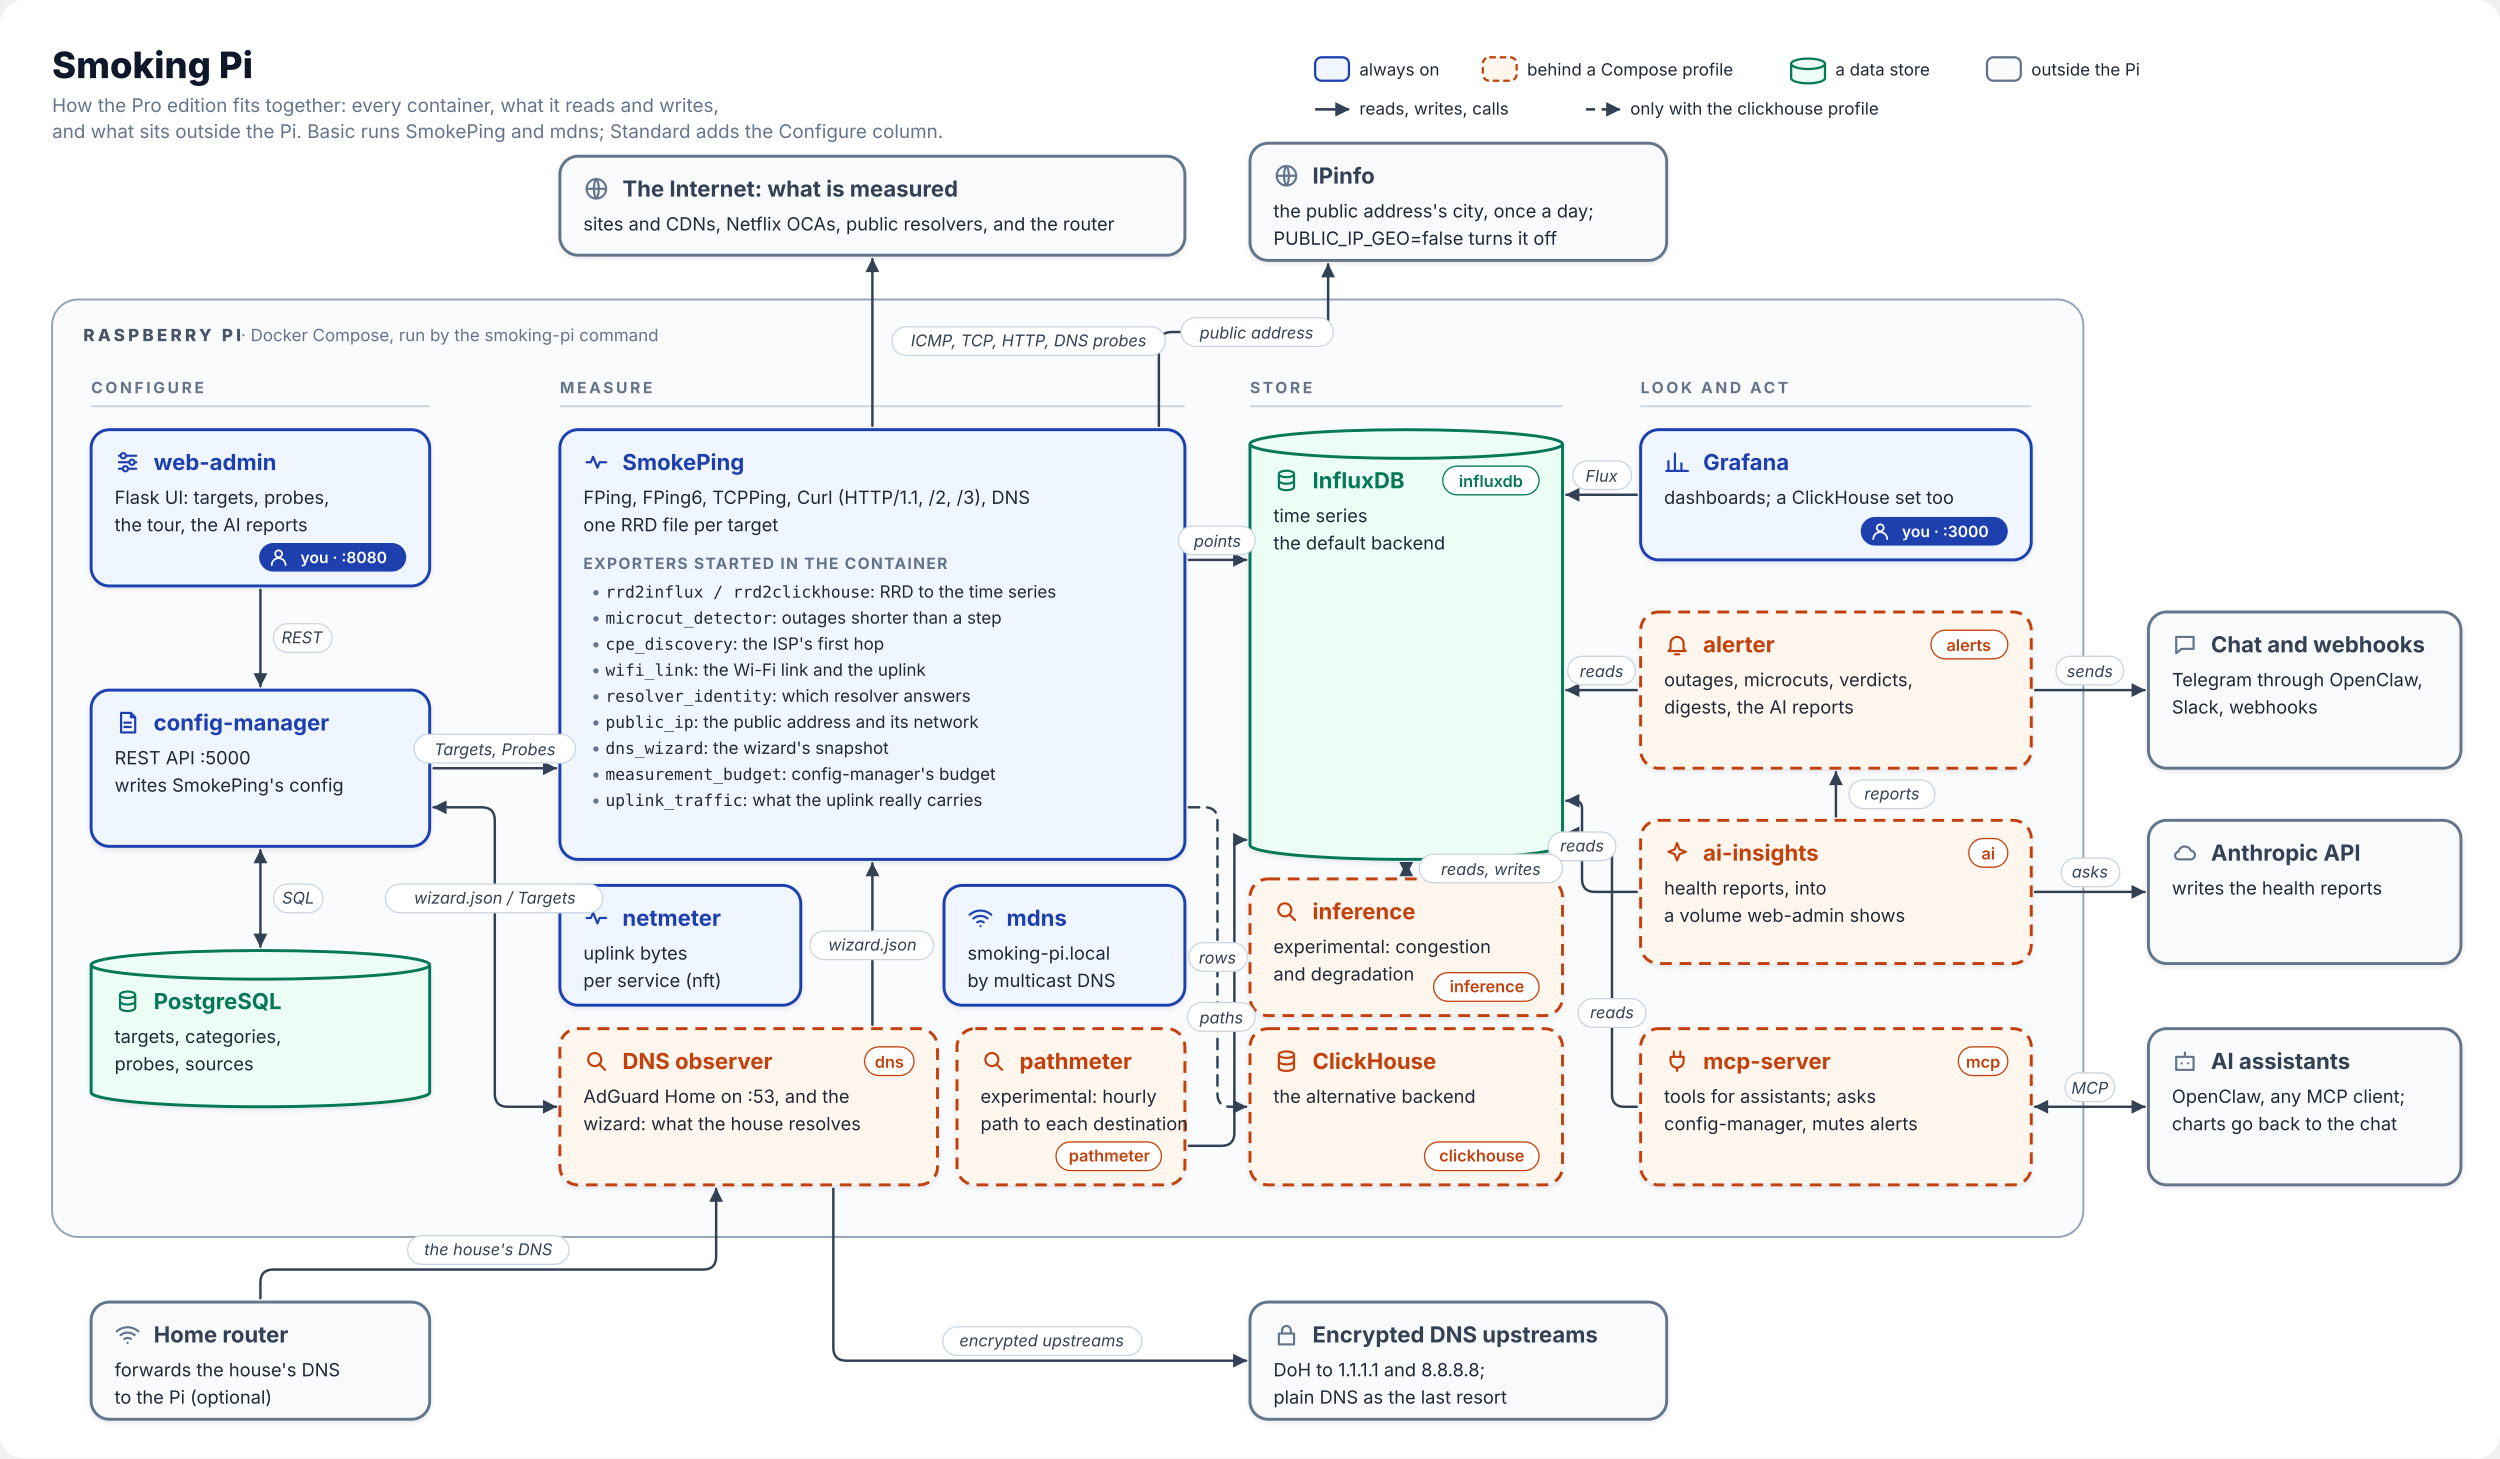
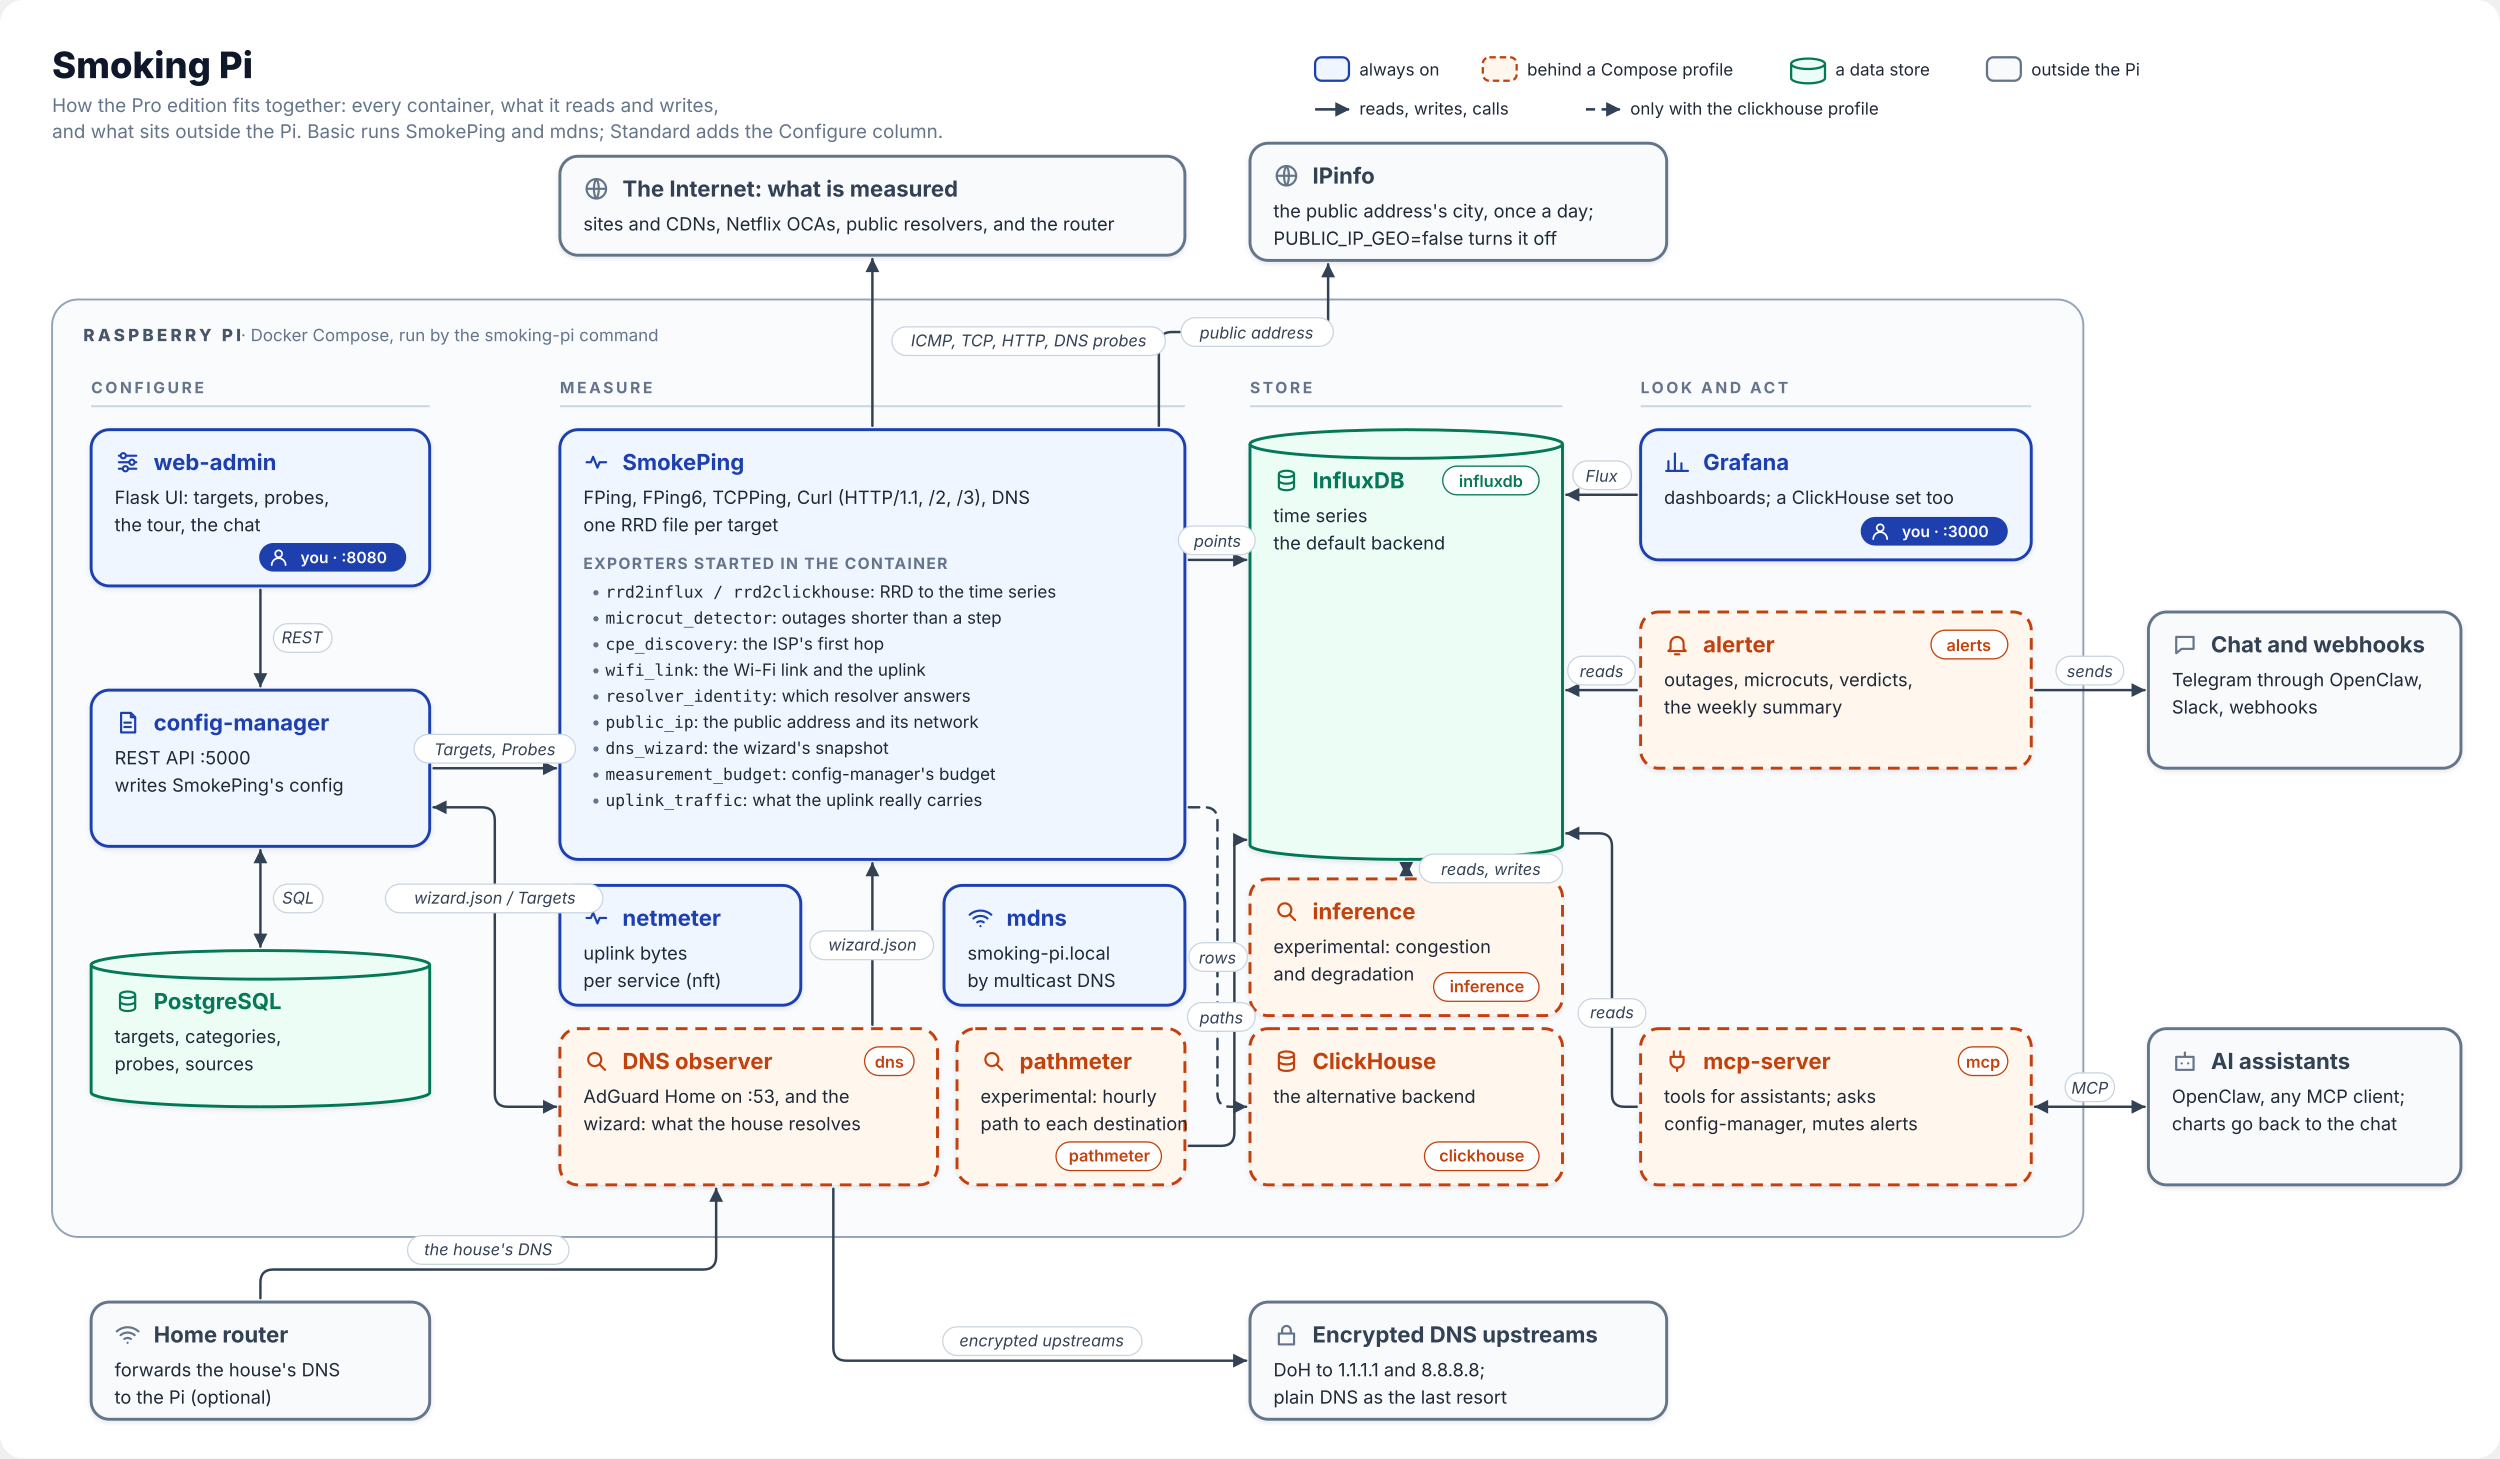
<svg xmlns="http://www.w3.org/2000/svg" viewBox="0 0 1920 1120" width="1920" height="1120" font-family="Inter, ui-sans-serif, system-ui, -apple-system, 'Segoe UI', Helvetica, Arial, sans-serif" role="img" aria-labelledby="t">
  <defs>
    <marker id="arrow" viewBox="0 0 10 10" refX="8.5" refY="5" markerWidth="7" markerHeight="7" orient="auto-start-reverse">
      <path d="M1,1 L9,5 L1,9 z" fill="#334155" />
    </marker>
    <filter id="shadow" x="-4%" y="-6%" width="108%" height="116%">
      <feDropShadow dx="0" dy="1.5" stdDeviation="2" flood-color="#0f172a" flood-opacity="0.10" />
    </filter>
  </defs>
  <rect width="1920" height="1120" rx="18" fill="#ffffff" />
  <text x="40" y="60" font-size="28" font-weight="800" fill="#0f172a">Smoking Pi</text>
  <text x="40" y="86" font-size="14.5" fill="#64748b">How the Pro edition fits together: every container, what it reads and writes,</text>
  <text x="40" y="106" font-size="14.5" fill="#64748b">and what sits outside the Pi. Basic runs SmokePing and mdns; Standard adds the Configure column.</text>
  <rect x="1010" y="44" width="26" height="18" rx="5" fill="#eff6ff" stroke="#1e40af" stroke-width="1.75" />
  <text x="1044" y="58" font-size="13" fill="#1f2937">always on</text>
  <rect x="1138.8" y="44" width="26" height="18" rx="5" fill="#fff7ed" stroke="#c2410c" stroke-width="1.75" stroke-dasharray="5 3" />
  <text x="1172.8" y="58" font-size="13" fill="#1f2937">behind a Compose profile</text>
  <path d="M1375.6,49 v11 a13,4 0 0 0 26,0 v-11" fill="#ecfdf5" stroke="#047857" stroke-width="1.75" />
  <ellipse cx="1388.6" cy="49" rx="13" ry="4" fill="#ecfdf5" stroke="#047857" stroke-width="1.75" />
  <text x="1409.6" y="58" font-size="13" fill="#1f2937">a data store</text>
  <rect x="1526.0" y="44" width="26" height="18" rx="5" fill="#f8fafc" stroke="#64748b" stroke-width="1.75" />
  <text x="1560.0" y="58" font-size="13" fill="#1f2937">outside the Pi</text>
  <path d="M1010,84 h26" fill="none" stroke="#334155" stroke-width="2" marker-end="url(#arrow)" />
  <text x="1044" y="88" font-size="13" fill="#1f2937">reads, writes, calls</text>
  <path d="M1218.0,84 h26" fill="none" stroke="#334155" stroke-width="2" stroke-dasharray="7 5" marker-end="url(#arrow)" />
  <text x="1252.0" y="88" font-size="13" fill="#1f2937">only with the clickhouse profile</text>
  <rect x="40" y="230" width="1560" height="720" rx="20" fill="#fafbfd" stroke="#94a3b8" stroke-width="1.5" />
  <text x="64" y="262" font-size="13" font-weight="800" letter-spacing="2.5" fill="#475569">RASPBERRY PI<tspan font-weight="400" letter-spacing="0" fill="#64748b">   ·   Docker Compose, run by the smoking-pi command</tspan>
  </text>
  <text x="70" y="302" font-size="12" font-weight="700" letter-spacing="2" fill="#64748b">CONFIGURE</text>
  <path d="M70,312 h260" stroke="#cbd5e1" stroke-width="1.5" />
  <text x="430" y="302" font-size="12" font-weight="700" letter-spacing="2" fill="#64748b">MEASURE</text>
  <path d="M430,312 h480" stroke="#cbd5e1" stroke-width="1.5" />
  <text x="960" y="302" font-size="12" font-weight="700" letter-spacing="2" fill="#64748b">STORE</text>
  <path d="M960,312 h240" stroke="#cbd5e1" stroke-width="1.5" />
  <text x="1260" y="302" font-size="12" font-weight="700" letter-spacing="2" fill="#64748b">LOOK AND ACT</text>
  <path d="M1260,312 h300" stroke="#cbd5e1" stroke-width="1.5" />
  <path d="M200,453 L200,527" fill="none" stroke="#334155" stroke-width="1.9" stroke-linecap="round" marker-end="url(#arrow)" />
  <path d="M200,653 L200,727" fill="none" stroke="#334155" stroke-width="1.9" stroke-linecap="round" marker-start="url(#arrow)" marker-end="url(#arrow)" />
  <path d="M333,590 L427,590" fill="none" stroke="#334155" stroke-width="1.9" stroke-linecap="round" marker-end="url(#arrow)" />
  <path d="M670,327 L670,199" fill="none" stroke="#334155" stroke-width="1.9" stroke-linecap="round" marker-end="url(#arrow)" />
  <path d="M890,327 L890.0,265.0 Q890,255 900.0,255.0 L1010.0,255.0 Q1020,255 1020.0,245.0 L1020,203" fill="none" stroke="#334155" stroke-width="1.9" stroke-linecap="round" marker-end="url(#arrow)" />
  <path d="M913,430 L957,430" fill="none" stroke="#334155" stroke-width="1.9" stroke-linecap="round" marker-end="url(#arrow)" />
  <path d="M913,620 L925.0,620.0 Q935,620 935.0,630.0 L935.0,840.0 Q935,850 945.0,850.0 L957,850" fill="none" stroke="#334155" stroke-width="1.9" stroke-linecap="round" stroke-dasharray="8 6" marker-end="url(#arrow)" />
  <path d="M1257,380 L1203,380" fill="none" stroke="#334155" stroke-width="1.9" stroke-linecap="round" marker-end="url(#arrow)" />
  <path d="M1257,530 L1203,530" fill="none" stroke="#334155" stroke-width="1.9" stroke-linecap="round" marker-end="url(#arrow)" />
-   <path d="M1257,685 L1225.0,685.0 Q1215,685 1215.0,675.0 L1215.0,621.0 Q1215,615 1209.0,615.0 L1203,615" fill="none" stroke="#334155" stroke-width="1.9" stroke-linecap="round" marker-end="url(#arrow)" />
  <path d="M1257,850 L1247.5,850.0 Q1238,850 1238.0,840.5 L1238.0,650.0 Q1238,640 1228.0,640.0 L1203,640" fill="none" stroke="#334155" stroke-width="1.9" stroke-linecap="round" marker-end="url(#arrow)" />
  <path d="M1080,672 L1080,663" fill="none" stroke="#334155" stroke-width="1.9" stroke-linecap="round" marker-start="url(#arrow)" marker-end="url(#arrow)" />
  <path d="M913,880 L938.0,880.0 Q948,880 948.0,870.0 L948.0,649.5 Q948,645 952.5,645.0 L957,645" fill="none" stroke="#334155" stroke-width="1.9" stroke-linecap="round" marker-end="url(#arrow)" />
  <path d="M1563,530 L1647,530" fill="none" stroke="#334155" stroke-width="1.9" stroke-linecap="round" marker-end="url(#arrow)" />
-   <path d="M1563,685 L1647,685" fill="none" stroke="#334155" stroke-width="1.9" stroke-linecap="round" marker-end="url(#arrow)" />
  <path d="M1647,850 L1563,850" fill="none" stroke="#334155" stroke-width="1.9" stroke-linecap="round" marker-start="url(#arrow)" marker-end="url(#arrow)" />
-   <path d="M1410,627 L1410,593" fill="none" stroke="#334155" stroke-width="1.9" stroke-linecap="round" marker-end="url(#arrow)" />
  <path d="M670,787 L670,663" fill="none" stroke="#334155" stroke-width="1.9" stroke-linecap="round" marker-end="url(#arrow)" />
  <path d="M427,850 L390.0,850.0 Q380,850 380.0,840.0 L380.0,630.0 Q380,620 370.0,620.0 L333,620" fill="none" stroke="#334155" stroke-width="1.9" stroke-linecap="round" marker-start="url(#arrow)" marker-end="url(#arrow)" />
  <path d="M200,997 L200.0,985.0 Q200,975 210.0,975.0 L540.0,975.0 Q550,975 550.0,965.0 L550,913" fill="none" stroke="#334155" stroke-width="1.9" stroke-linecap="round" marker-end="url(#arrow)" />
  <path d="M640,913 L640.0,1035.0 Q640,1045 650.0,1045.0 L957,1045" fill="none" stroke="#334155" stroke-width="1.9" stroke-linecap="round" marker-end="url(#arrow)" />
  <rect x="430" y="120" width="480" height="76" rx="14" fill="#f8fafc" stroke="#64748b" stroke-width="2.25" filter="url(#shadow)" />
  <g transform="translate(448,135) scale(0.833)" fill="none" stroke="#64748b" stroke-width="2" stroke-linecap="round" stroke-linejoin="round">
    <path d="M3 12a9 9 0 1 0 18 0 9 9 0 1 0-18 0M3 12h18M12 3c3 3.5 3 14.5 0 18M12 3c-3 3.5-3 14.5 0 18" />
  </g>
  <text x="478" y="151" font-size="17" font-weight="700" fill="#334155">The Internet: what is measured</text>
  <text x="448" y="177" font-size="14" fill="#1f2937">sites and CDNs, Netflix OCAs, public resolvers, and the router</text>
  <rect x="960" y="110" width="320" height="90" rx="14" fill="#f8fafc" stroke="#64748b" stroke-width="2.25" filter="url(#shadow)" />
  <g transform="translate(978,125) scale(0.833)" fill="none" stroke="#64748b" stroke-width="2" stroke-linecap="round" stroke-linejoin="round">
    <path d="M3 12a9 9 0 1 0 18 0 9 9 0 1 0-18 0M3 12h18M12 3c3 3.5 3 14.5 0 18M12 3c-3 3.5-3 14.5 0 18" />
  </g>
  <text x="1008" y="141" font-size="17" font-weight="700" fill="#334155">IPinfo</text>
  <text x="978" y="167" font-size="14" fill="#1f2937">the public address's city, once a day;</text>
  <text x="978" y="188" font-size="14" fill="#1f2937">PUBLIC_IP_GEO=false turns it off</text>
  <rect x="70" y="1000" width="260" height="90" rx="14" fill="#f8fafc" stroke="#64748b" stroke-width="2.25" filter="url(#shadow)" />
  <g transform="translate(88,1015) scale(0.833)" fill="none" stroke="#64748b" stroke-width="2" stroke-linecap="round" stroke-linejoin="round">
    <path d="M2 9a15 15 0 0 1 20 0M5.5 12.5a10 10 0 0 1 13 0M9 16a5 5 0 0 1 6 0M12 19.5v.1" />
  </g>
  <text x="118" y="1031" font-size="17" font-weight="700" fill="#334155">Home router</text>
  <text x="88" y="1057" font-size="14" fill="#1f2937">forwards the house's DNS</text>
  <text x="88" y="1078" font-size="14" fill="#1f2937">to the Pi (optional)</text>
  <rect x="960" y="1000" width="320" height="90" rx="14" fill="#f8fafc" stroke="#64748b" stroke-width="2.25" filter="url(#shadow)" />
  <g transform="translate(978,1015) scale(0.833)" fill="none" stroke="#64748b" stroke-width="2" stroke-linecap="round" stroke-linejoin="round">
    <path d="M5 11h14v10H5zM8 11V8a4 4 0 0 1 8 0v3" />
  </g>
  <text x="1008" y="1031" font-size="17" font-weight="700" fill="#334155">Encrypted DNS upstreams</text>
  <text x="978" y="1057" font-size="14" fill="#1f2937">DoH to 1.1.1.1 and 8.8.8.8;</text>
  <text x="978" y="1078" font-size="14" fill="#1f2937">plain DNS as the last resort</text>
  <rect x="1650" y="470" width="240" height="120" rx="14" fill="#f8fafc" stroke="#64748b" stroke-width="2.25" filter="url(#shadow)" />
  <g transform="translate(1668,485) scale(0.833)" fill="none" stroke="#64748b" stroke-width="2" stroke-linecap="round" stroke-linejoin="round">
    <path d="M4 5h16v11H9l-5 4z" />
  </g>
  <text x="1698" y="501" font-size="17" font-weight="700" fill="#334155">Chat and webhooks</text>
  <text x="1668" y="527" font-size="14" fill="#1f2937">Telegram through OpenClaw,</text>
  <text x="1668" y="548" font-size="14" fill="#1f2937">Slack, webhooks</text>
-   <rect x="1650" y="630" width="240" height="110" rx="14" fill="#f8fafc" stroke="#64748b" stroke-width="2.25" filter="url(#shadow)" />
-   <g transform="translate(1668,645) scale(0.833)" fill="none" stroke="#64748b" stroke-width="2" stroke-linecap="round" stroke-linejoin="round">
-     <path d="M7 18h10a4 4 0 0 0 .5-8A6 6 0 0 0 6 11a3.5 3.5 0 0 0 1 7z" />
-   </g>
-   <text x="1698" y="661" font-size="17" font-weight="700" fill="#334155">Anthropic API</text>
-   <text x="1668" y="687" font-size="14" fill="#1f2937">writes the health reports</text>
  <rect x="1650" y="790" width="240" height="120" rx="14" fill="#f8fafc" stroke="#64748b" stroke-width="2.25" filter="url(#shadow)" />
  <g transform="translate(1668,805) scale(0.833)" fill="none" stroke="#64748b" stroke-width="2" stroke-linecap="round" stroke-linejoin="round">
    <path d="M4 8h16v12H4zM12 4v4M9 14h.1M15 14h.1" />
  </g>
  <text x="1698" y="821" font-size="17" font-weight="700" fill="#334155">AI assistants</text>
  <text x="1668" y="847" font-size="14" fill="#1f2937">OpenClaw, any MCP client;</text>
  <text x="1668" y="868" font-size="14" fill="#1f2937">charts go back to the chat</text>
  <rect x="70" y="330" width="260" height="120" rx="14" fill="#eff6ff" stroke="#1e40af" stroke-width="2.25" filter="url(#shadow)" />
  <g transform="translate(88,345) scale(0.833)" fill="none" stroke="#1e40af" stroke-width="2" stroke-linecap="round" stroke-linejoin="round">
    <path d="M4 6h16M4 12h16M4 18h16" />
    <circle cx="8" cy="6" r="2.4" fill="#ffffff" />
    <circle cx="16" cy="12" r="2.4" fill="#ffffff" />
    <circle cx="10" cy="18" r="2.4" fill="#ffffff" />
  </g>
  <text x="118" y="361" font-size="17" font-weight="700" fill="#1e40af">web-admin</text>
  <rect x="199" y="417" width="113" height="22" rx="11" fill="#1e40af" />
  <g transform="translate(206,420) scale(0.667)" fill="none" stroke="#ffffff" stroke-width="2" stroke-linecap="round" stroke-linejoin="round">
    <path d="M8 8a4 4 0 1 0 8 0 4 4 0 1 0-8 0M4 21a8 8 0 0 1 16 0" />
  </g>
  <text x="264" y="432.5" text-anchor="middle" font-size="12" font-weight="600" fill="#ffffff">you · :8080</text>
  <text x="88" y="387" font-size="14" fill="#1f2937">Flask UI: targets, probes,</text>
-   <text x="88" y="408" font-size="14" fill="#1f2937">the tour, the AI reports</text>
+   <text x="88" y="408" font-size="14" fill="#1f2937">the tour, the chat</text>
  <rect x="70" y="530" width="260" height="120" rx="14" fill="#eff6ff" stroke="#1e40af" stroke-width="2.25" filter="url(#shadow)" />
  <g transform="translate(88,545) scale(0.833)" fill="none" stroke="#1e40af" stroke-width="2" stroke-linecap="round" stroke-linejoin="round">
    <path d="M6 3h9l4 4v14H6zM15 3v4h4M9 12h6M9 16h6" />
  </g>
  <text x="118" y="561" font-size="17" font-weight="700" fill="#1e40af">config-manager</text>
  <text x="88" y="587" font-size="14" fill="#1f2937">REST API :5000</text>
  <text x="88" y="608" font-size="14" fill="#1f2937">writes SmokePing's config</text>
  <path d="M70,741 v98 a130.0,11 0 0 0 260,0 v-98" fill="#ecfdf5" stroke="#047857" stroke-width="2.25" filter="url(#shadow)" />
  <ellipse cx="200.0" cy="741" rx="130.0" ry="11" fill="#ecfdf5" stroke="#047857" stroke-width="2.25" />
  <g transform="translate(88,759) scale(0.833)" fill="none" stroke="#047857" stroke-width="2" stroke-linecap="round" stroke-linejoin="round">
    <path d="M5 6c0-1.7 3.1-3 7-3s7 1.3 7 3-3.1 3-7 3-7-1.3-7-3zM5 6v12c0 1.7 3.1 3 7 3s7-1.3 7-3V6M5 12c0 1.7 3.1 3 7 3s7-1.3 7-3" />
  </g>
  <text x="118" y="775" font-size="17" font-weight="700" fill="#047857">PostgreSQL</text>
  <text x="88" y="801" font-size="14" fill="#1f2937">targets, categories,</text>
  <text x="88" y="822" font-size="14" fill="#1f2937">probes, sources</text>
  <rect x="430" y="330" width="480" height="330" rx="14" fill="#eff6ff" stroke="#1e40af" stroke-width="2.25" filter="url(#shadow)" />
  <g transform="translate(448,345) scale(0.833)" fill="none" stroke="#1e40af" stroke-width="2" stroke-linecap="round" stroke-linejoin="round">
    <path d="M3 12h4l2-5 4 10 2-5h6" />
  </g>
  <text x="478" y="361" font-size="17" font-weight="700" fill="#1e40af">SmokePing</text>
  <text x="448" y="387" font-size="14" fill="#1f2937">FPing, FPing6, TCPPing, Curl (HTTP/1.1, /2, /3), DNS</text>
  <text x="448" y="408" font-size="14" fill="#1f2937">one RRD file per target</text>
  <text x="448" y="437" font-size="12" font-weight="700" letter-spacing="1" fill="#64748b">EXPORTERS STARTED IN THE CONTAINER</text>
  <text x="454" y="459" font-size="13" fill="#1f2937">
    <tspan fill="#64748b">•</tspan>
    <tspan font-family="ui-monospace, 'SF Mono', Menlo, Consolas, monospace" font-size="12.5">rrd2influx / rrd2clickhouse</tspan>: RRD to the time series</text>
  <text x="454" y="479" font-size="13" fill="#1f2937">
    <tspan fill="#64748b">•</tspan>
    <tspan font-family="ui-monospace, 'SF Mono', Menlo, Consolas, monospace" font-size="12.5">microcut_detector</tspan>: outages shorter than a step</text>
  <text x="454" y="499" font-size="13" fill="#1f2937">
    <tspan fill="#64748b">•</tspan>
    <tspan font-family="ui-monospace, 'SF Mono', Menlo, Consolas, monospace" font-size="12.5">cpe_discovery</tspan>: the ISP's first hop</text>
  <text x="454" y="519" font-size="13" fill="#1f2937">
    <tspan fill="#64748b">•</tspan>
    <tspan font-family="ui-monospace, 'SF Mono', Menlo, Consolas, monospace" font-size="12.5">wifi_link</tspan>: the Wi-Fi link and the uplink</text>
  <text x="454" y="539" font-size="13" fill="#1f2937">
    <tspan fill="#64748b">•</tspan>
    <tspan font-family="ui-monospace, 'SF Mono', Menlo, Consolas, monospace" font-size="12.5">resolver_identity</tspan>: which resolver answers</text>
  <text x="454" y="559" font-size="13" fill="#1f2937">
    <tspan fill="#64748b">•</tspan>
    <tspan font-family="ui-monospace, 'SF Mono', Menlo, Consolas, monospace" font-size="12.5">public_ip</tspan>: the public address and its network</text>
  <text x="454" y="579" font-size="13" fill="#1f2937">
    <tspan fill="#64748b">•</tspan>
    <tspan font-family="ui-monospace, 'SF Mono', Menlo, Consolas, monospace" font-size="12.5">dns_wizard</tspan>: the wizard's snapshot</text>
  <text x="454" y="599" font-size="13" fill="#1f2937">
    <tspan fill="#64748b">•</tspan>
    <tspan font-family="ui-monospace, 'SF Mono', Menlo, Consolas, monospace" font-size="12.5">measurement_budget</tspan>: config-manager's budget</text>
  <text x="454" y="619" font-size="13" fill="#1f2937">
    <tspan fill="#64748b">•</tspan>
    <tspan font-family="ui-monospace, 'SF Mono', Menlo, Consolas, monospace" font-size="12.5">uplink_traffic</tspan>: what the uplink really carries</text>
  <rect x="725" y="680" width="185" height="92" rx="14" fill="#eff6ff" stroke="#1e40af" stroke-width="2.25" filter="url(#shadow)" />
  <g transform="translate(743,695) scale(0.833)" fill="none" stroke="#1e40af" stroke-width="2" stroke-linecap="round" stroke-linejoin="round">
    <path d="M2 9a15 15 0 0 1 20 0M5.5 12.5a10 10 0 0 1 13 0M9 16a5 5 0 0 1 6 0M12 19.5v.1" />
  </g>
  <text x="773" y="711" font-size="17" font-weight="700" fill="#1e40af">mdns</text>
  <text x="743" y="737" font-size="14" fill="#1f2937">smoking-pi.local</text>
  <text x="743" y="758" font-size="14" fill="#1f2937">by multicast DNS</text>
  <rect x="430" y="680" width="185" height="92" rx="14" fill="#eff6ff" stroke="#1e40af" stroke-width="2.25" filter="url(#shadow)" />
  <g transform="translate(448,695) scale(0.833)" fill="none" stroke="#1e40af" stroke-width="2" stroke-linecap="round" stroke-linejoin="round">
    <path d="M3 12h4l2-5 4 10 2-5h6" />
  </g>
  <text x="478" y="711" font-size="17" font-weight="700" fill="#1e40af">netmeter</text>
  <text x="448" y="737" font-size="14" fill="#1f2937">uplink bytes</text>
  <text x="448" y="758" font-size="14" fill="#1f2937">per service (nft)</text>
  <rect x="430" y="790" width="290" height="120" rx="14" fill="#fff7ed" stroke="#c2410c" stroke-width="2.25" stroke-dasharray="9 6" filter="url(#shadow)" />
  <g transform="translate(448,805) scale(0.833)" fill="none" stroke="#c2410c" stroke-width="2" stroke-linecap="round" stroke-linejoin="round">
    <path d="M15 15l5 5M4.5 10.5a6 6 0 1 0 12 0 6 6 0 1 0-12 0" />
  </g>
  <text x="478" y="821" font-size="17" font-weight="700" fill="#c2410c">DNS observer</text>
  <rect x="664" y="804" width="38" height="22" rx="11" fill="#ffffff" stroke="#c2410c" stroke-width="1" />
  <text x="683" y="820" text-anchor="middle" font-size="12.5" font-weight="600" fill="#c2410c">dns</text>
  <text x="448" y="847" font-size="14" fill="#1f2937">AdGuard Home on :53, and the</text>
  <text x="448" y="868" font-size="14" fill="#1f2937">wizard: what the house resolves</text>
  <rect x="735" y="790" width="175" height="120" rx="14" fill="#fff7ed" stroke="#c2410c" stroke-width="2.25" stroke-dasharray="9 6" filter="url(#shadow)" />
  <g transform="translate(753,805) scale(0.833)" fill="none" stroke="#c2410c" stroke-width="2" stroke-linecap="round" stroke-linejoin="round">
    <path d="M15 15l5 5M4.5 10.5a6 6 0 1 0 12 0 6 6 0 1 0-12 0" />
  </g>
  <text x="783" y="821" font-size="17" font-weight="700" fill="#c2410c">pathmeter</text>
  <rect x="811" y="877" width="81" height="22" rx="11" fill="#ffffff" stroke="#c2410c" stroke-width="1" />
  <text x="852" y="892" text-anchor="middle" font-size="12.5" font-weight="600" fill="#c2410c">pathmeter</text>
  <text x="753" y="847" font-size="14" fill="#1f2937">experimental: hourly</text>
  <text x="753" y="868" font-size="14" fill="#1f2937">path to each destination</text>
  <path d="M960,341 v308 a120.0,11 0 0 0 240,0 v-308" fill="#ecfdf5" stroke="#047857" stroke-width="2.25" filter="url(#shadow)" />
  <ellipse cx="1080.0" cy="341" rx="120.0" ry="11" fill="#ecfdf5" stroke="#047857" stroke-width="2.25" />
  <g transform="translate(978,359) scale(0.833)" fill="none" stroke="#047857" stroke-width="2" stroke-linecap="round" stroke-linejoin="round">
    <path d="M5 6c0-1.7 3.1-3 7-3s7 1.3 7 3-3.1 3-7 3-7-1.3-7-3zM5 6v12c0 1.7 3.1 3 7 3s7-1.3 7-3V6M5 12c0 1.7 3.1 3 7 3s7-1.3 7-3" />
  </g>
  <text x="1008" y="375" font-size="17" font-weight="700" fill="#047857">InfluxDB</text>
  <rect x="1108" y="358" width="74" height="22" rx="11" fill="#ffffff" stroke="#047857" stroke-width="1" />
  <text x="1145" y="374" text-anchor="middle" font-size="12.5" font-weight="600" fill="#047857">influxdb</text>
  <text x="978" y="401" font-size="14" fill="#1f2937">time series</text>
  <text x="978" y="422" font-size="14" fill="#1f2937">the default backend</text>
  <rect x="960" y="675" width="240" height="105" rx="14" fill="#fff7ed" stroke="#c2410c" stroke-width="2.25" stroke-dasharray="9 6" filter="url(#shadow)" />
  <g transform="translate(978,690) scale(0.833)" fill="none" stroke="#c2410c" stroke-width="2" stroke-linecap="round" stroke-linejoin="round">
    <path d="M15 15l5 5M4.5 10.5a6 6 0 1 0 12 0 6 6 0 1 0-12 0" />
  </g>
  <text x="1008" y="706" font-size="17" font-weight="700" fill="#c2410c">inference</text>
  <rect x="1101" y="747" width="81" height="22" rx="11" fill="#ffffff" stroke="#c2410c" stroke-width="1" />
  <text x="1142" y="762" text-anchor="middle" font-size="12.5" font-weight="600" fill="#c2410c">inference</text>
  <text x="978" y="732" font-size="14" fill="#1f2937">experimental: congestion</text>
  <text x="978" y="753" font-size="14" fill="#1f2937">and degradation</text>
  <rect x="960" y="790" width="240" height="120" rx="14" fill="#fff7ed" stroke="#c2410c" stroke-width="2.25" stroke-dasharray="9 6" filter="url(#shadow)" />
  <g transform="translate(978,805) scale(0.833)" fill="none" stroke="#c2410c" stroke-width="2" stroke-linecap="round" stroke-linejoin="round">
    <path d="M5 6c0-1.7 3.1-3 7-3s7 1.3 7 3-3.1 3-7 3-7-1.3-7-3zM5 6v12c0 1.7 3.1 3 7 3s7-1.3 7-3V6M5 12c0 1.7 3.1 3 7 3s7-1.3 7-3" />
  </g>
  <text x="1008" y="821" font-size="17" font-weight="700" fill="#c2410c">ClickHouse</text>
  <rect x="1094" y="877" width="88" height="22" rx="11" fill="#ffffff" stroke="#c2410c" stroke-width="1" />
  <text x="1138" y="892" text-anchor="middle" font-size="12.5" font-weight="600" fill="#c2410c">clickhouse</text>
  <text x="978" y="847" font-size="14" fill="#1f2937">the alternative backend</text>
  <rect x="1260" y="330" width="300" height="100" rx="14" fill="#eff6ff" stroke="#1e40af" stroke-width="2.25" filter="url(#shadow)" />
  <g transform="translate(1278,345) scale(0.833)" fill="none" stroke="#1e40af" stroke-width="2" stroke-linecap="round" stroke-linejoin="round">
    <path d="M4 20v-9M10 20V4M16 20v-7M2 20h20" />
  </g>
  <text x="1308" y="361" font-size="17" font-weight="700" fill="#1e40af">Grafana</text>
  <rect x="1429" y="397" width="113" height="22" rx="11" fill="#1e40af" />
  <g transform="translate(1436,400) scale(0.667)" fill="none" stroke="#ffffff" stroke-width="2" stroke-linecap="round" stroke-linejoin="round">
    <path d="M8 8a4 4 0 1 0 8 0 4 4 0 1 0-8 0M4 21a8 8 0 0 1 16 0" />
  </g>
  <text x="1494" y="412.5" text-anchor="middle" font-size="12" font-weight="600" fill="#ffffff">you · :3000</text>
  <text x="1278" y="387" font-size="14" fill="#1f2937">dashboards; a ClickHouse set too</text>
  <rect x="1260" y="470" width="300" height="120" rx="14" fill="#fff7ed" stroke="#c2410c" stroke-width="2.25" stroke-dasharray="9 6" filter="url(#shadow)" />
  <g transform="translate(1278,485) scale(0.833)" fill="none" stroke="#c2410c" stroke-width="2" stroke-linecap="round" stroke-linejoin="round">
    <path d="M6 16v-5a6 6 0 0 1 12 0v5l2 2H4zM10 21h4" />
  </g>
  <text x="1308" y="501" font-size="17" font-weight="700" fill="#c2410c">alerter</text>
  <rect x="1483" y="484" width="59" height="22" rx="11" fill="#ffffff" stroke="#c2410c" stroke-width="1" />
  <text x="1512" y="500" text-anchor="middle" font-size="12.5" font-weight="600" fill="#c2410c">alerts</text>
  <text x="1278" y="527" font-size="14" fill="#1f2937">outages, microcuts, verdicts,</text>
-   <text x="1278" y="548" font-size="14" fill="#1f2937">digests, the AI reports</text>
-   <rect x="1260" y="630" width="300" height="110" rx="14" fill="#fff7ed" stroke="#c2410c" stroke-width="2.25" stroke-dasharray="9 6" filter="url(#shadow)" />
-   <g transform="translate(1278,645) scale(0.833)" fill="none" stroke="#c2410c" stroke-width="2" stroke-linecap="round" stroke-linejoin="round">
-     <path d="M12 3l2.2 5.8L20 11l-5.8 2.2L12 19l-2.2-5.8L4 11l5.8-2.2z" />
-   </g>
-   <text x="1308" y="661" font-size="17" font-weight="700" fill="#c2410c">ai-insights</text>
-   <rect x="1512" y="644" width="30" height="22" rx="11" fill="#ffffff" stroke="#c2410c" stroke-width="1" />
-   <text x="1527" y="660" text-anchor="middle" font-size="12.5" font-weight="600" fill="#c2410c">ai</text>
-   <text x="1278" y="687" font-size="14" fill="#1f2937">health reports, into</text>
-   <text x="1278" y="708" font-size="14" fill="#1f2937">a volume web-admin shows</text>
+   <text x="1278" y="548" font-size="14" fill="#1f2937">the weekly summary</text>
  <rect x="1260" y="790" width="300" height="120" rx="14" fill="#fff7ed" stroke="#c2410c" stroke-width="2.25" stroke-dasharray="9 6" filter="url(#shadow)" />
  <g transform="translate(1278,805) scale(0.833)" fill="none" stroke="#c2410c" stroke-width="2" stroke-linecap="round" stroke-linejoin="round">
    <path d="M9 3v5M15 3v5M6 8h12v4a6 6 0 0 1-12 0zM12 18v3" />
  </g>
  <text x="1308" y="821" font-size="17" font-weight="700" fill="#c2410c">mcp-server</text>
  <rect x="1504" y="804" width="38" height="22" rx="11" fill="#ffffff" stroke="#c2410c" stroke-width="1" />
  <text x="1523" y="820" text-anchor="middle" font-size="12.5" font-weight="600" fill="#c2410c">mcp</text>
  <text x="1278" y="847" font-size="14" fill="#1f2937">tools for assistants; asks</text>
  <text x="1278" y="868" font-size="14" fill="#1f2937">config-manager, mutes alerts</text>
  <rect x="210" y="479" width="45" height="22" rx="11" fill="#ffffff" stroke="#cbd5e1" stroke-width="1" />
  <text x="232" y="494" text-anchor="middle" font-size="12.5" font-weight="normal" font-style="italic" fill="#334155">REST</text>
  <rect x="210" y="679" width="38" height="22" rx="11" fill="#ffffff" stroke="#cbd5e1" stroke-width="1" />
  <text x="229" y="694" text-anchor="middle" font-size="12.5" font-weight="normal" font-style="italic" fill="#334155">SQL</text>
  <rect x="318" y="564" width="124" height="22" rx="11" fill="#ffffff" stroke="#cbd5e1" stroke-width="1" />
  <text x="380" y="580" text-anchor="middle" font-size="12.5" font-weight="normal" font-style="italic" fill="#334155">Targets, Probes</text>
  <rect x="685" y="251" width="210" height="22" rx="11" fill="#ffffff" stroke="#cbd5e1" stroke-width="1" />
  <text x="790" y="266" text-anchor="middle" font-size="12.5" font-weight="normal" font-style="italic" fill="#334155">ICMP, TCP, HTTP, DNS probes</text>
  <rect x="907" y="244" width="117" height="22" rx="11" fill="#ffffff" stroke="#cbd5e1" stroke-width="1" />
  <text x="965" y="260" text-anchor="middle" font-size="12.5" font-weight="normal" font-style="italic" fill="#334155">public address</text>
  <rect x="905" y="404" width="59" height="22" rx="11" fill="#ffffff" stroke="#cbd5e1" stroke-width="1" />
  <text x="935" y="420" text-anchor="middle" font-size="12.5" font-weight="normal" font-style="italic" fill="#334155">points</text>
  <rect x="913" y="724" width="45" height="22" rx="11" fill="#ffffff" stroke="#cbd5e1" stroke-width="1" />
  <text x="935" y="740" text-anchor="middle" font-size="12.5" font-weight="normal" font-style="italic" fill="#334155">rows</text>
  <rect x="1208" y="354" width="45" height="22" rx="11" fill="#ffffff" stroke="#cbd5e1" stroke-width="1" />
  <text x="1230" y="370" text-anchor="middle" font-size="12.5" font-weight="normal" font-style="italic" fill="#334155">Flux</text>
  <rect x="1204" y="504" width="52" height="22" rx="11" fill="#ffffff" stroke="#cbd5e1" stroke-width="1" />
  <text x="1230" y="520" text-anchor="middle" font-size="12.5" font-weight="normal" font-style="italic" fill="#334155">reads</text>
-   <rect x="1189" y="639" width="52" height="22" rx="11" fill="#ffffff" stroke="#cbd5e1" stroke-width="1" />
-   <text x="1215" y="654" text-anchor="middle" font-size="12.5" font-weight="normal" font-style="italic" fill="#334155">reads</text>
  <rect x="1212" y="767" width="52" height="22" rx="11" fill="#ffffff" stroke="#cbd5e1" stroke-width="1" />
  <text x="1238" y="782" text-anchor="middle" font-size="12.5" font-weight="normal" font-style="italic" fill="#334155">reads</text>
  <rect x="1090" y="656" width="110" height="22" rx="11" fill="#ffffff" stroke="#cbd5e1" stroke-width="1" />
  <text x="1145" y="672" text-anchor="middle" font-size="12.5" font-weight="normal" font-style="italic" fill="#334155">reads, writes</text>
  <rect x="912" y="770" width="52" height="22" rx="11" fill="#ffffff" stroke="#cbd5e1" stroke-width="1" />
  <text x="938" y="786" text-anchor="middle" font-size="12.5" font-weight="normal" font-style="italic" fill="#334155">paths</text>
  <rect x="1579" y="504" width="52" height="22" rx="11" fill="#ffffff" stroke="#cbd5e1" stroke-width="1" />
  <text x="1605" y="520" text-anchor="middle" font-size="12.5" font-weight="normal" font-style="italic" fill="#334155">sends</text>
-   <rect x="1583" y="659" width="45" height="22" rx="11" fill="#ffffff" stroke="#cbd5e1" stroke-width="1" />
-   <text x="1605" y="674" text-anchor="middle" font-size="12.5" font-weight="normal" font-style="italic" fill="#334155">asks</text>
  <rect x="1586" y="824" width="38" height="22" rx="11" fill="#ffffff" stroke="#cbd5e1" stroke-width="1" />
  <text x="1605" y="840" text-anchor="middle" font-size="12.5" font-weight="normal" font-style="italic" fill="#334155">MCP</text>
-   <rect x="1420" y="599" width="66" height="22" rx="11" fill="#ffffff" stroke="#cbd5e1" stroke-width="1" />
-   <text x="1453" y="614" text-anchor="middle" font-size="12.5" font-weight="normal" font-style="italic" fill="#334155">reports</text>
  <rect x="622" y="715" width="95" height="22" rx="11" fill="#ffffff" stroke="#cbd5e1" stroke-width="1" />
  <text x="670" y="730" text-anchor="middle" font-size="12.5" font-weight="normal" font-style="italic" fill="#334155">wizard.json</text>
  <rect x="296" y="679" width="167" height="22" rx="11" fill="#ffffff" stroke="#cbd5e1" stroke-width="1" />
  <text x="380" y="694" text-anchor="middle" font-size="12.5" font-weight="normal" font-style="italic" fill="#334155">wizard.json / Targets</text>
  <rect x="313" y="949" width="124" height="22" rx="11" fill="#ffffff" stroke="#cbd5e1" stroke-width="1" />
  <text x="375" y="964" text-anchor="middle" font-size="12.5" font-weight="normal" font-style="italic" fill="#334155">the house's DNS</text>
  <rect x="724" y="1019" width="153" height="22" rx="11" fill="#ffffff" stroke="#cbd5e1" stroke-width="1" />
  <text x="800" y="1034" text-anchor="middle" font-size="12.5" font-weight="normal" font-style="italic" fill="#334155">encrypted upstreams</text>
</svg>
